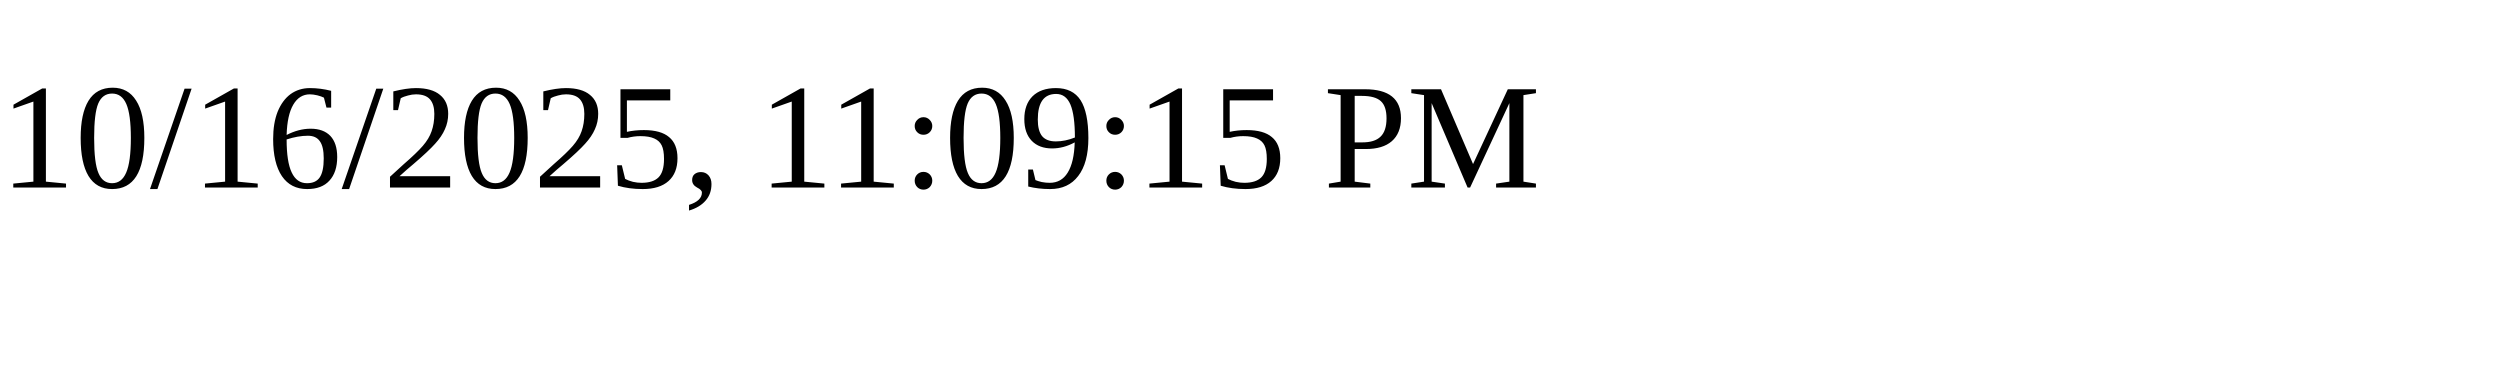
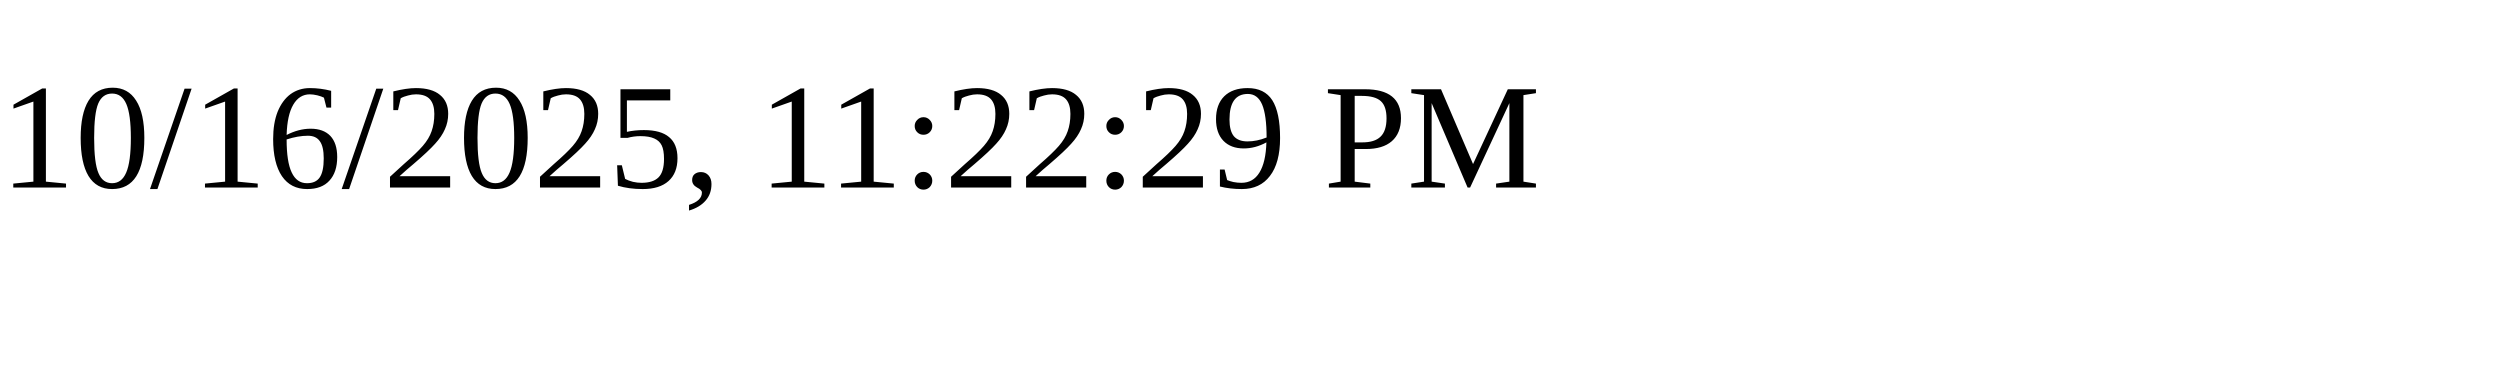
<svg xmlns="http://www.w3.org/2000/svg" height="30" width="200">
-   <text x="0" y="15">10/16/2025, 11:09:15 PM</text>
+   <text x="0" y="15">10/16/2025, 11:22:29 PM</text>
</svg>
